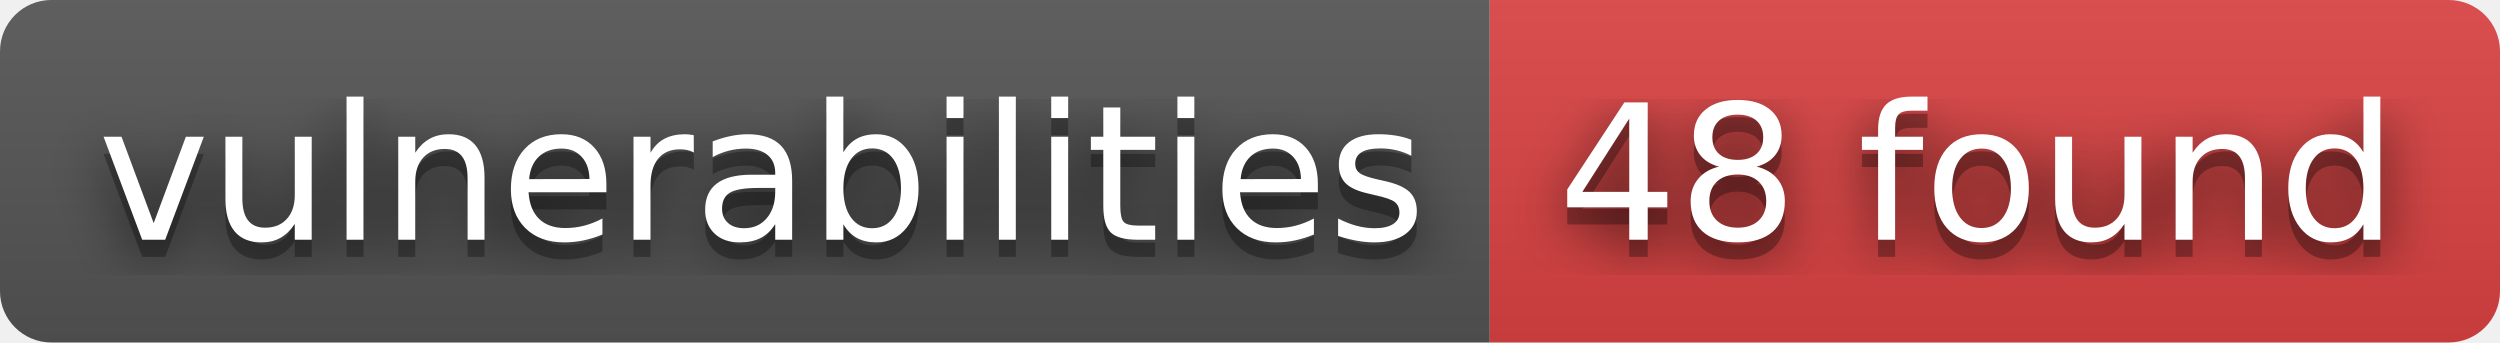
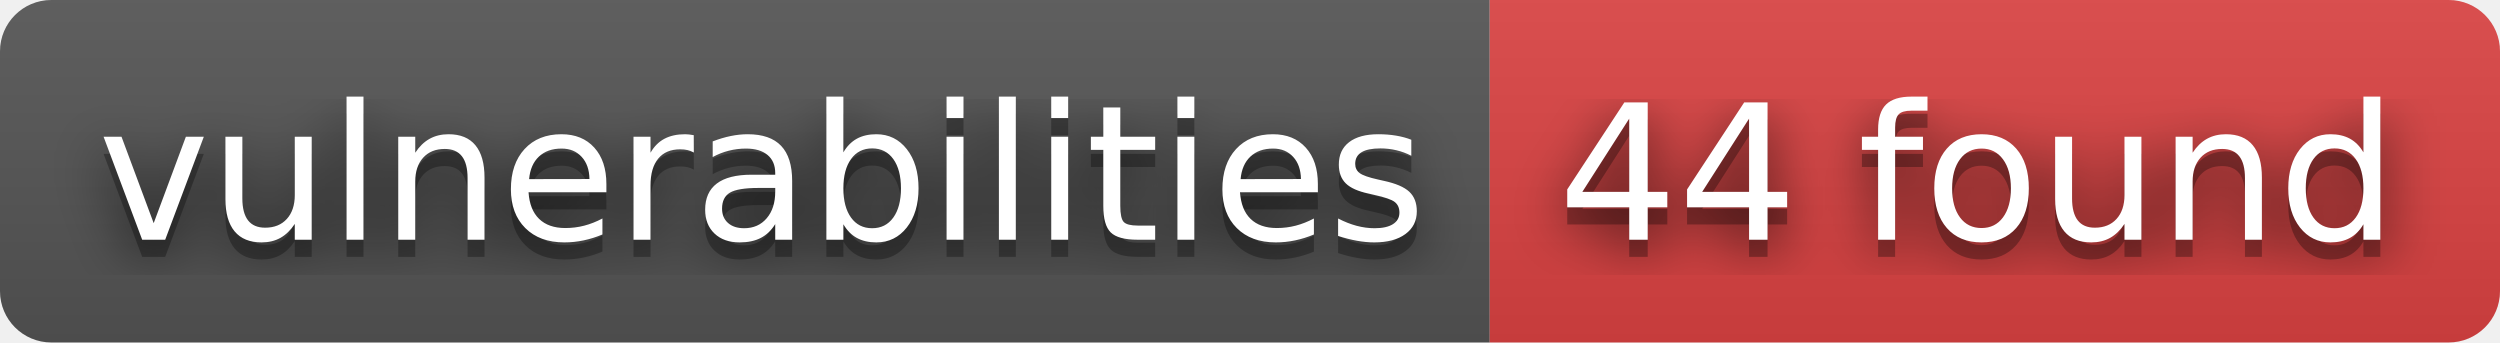
- <svg xmlns="http://www.w3.org/2000/svg" width="146" height="20" role="img" aria-label="vulnerabilities: 48 found">
+ <svg xmlns="http://www.w3.org/2000/svg" width="146" height="20" role="img" aria-label="vulnerabilities: 44 found">
  <filter id="blur">
    <feGaussianBlur stdDeviation="16" />
  </filter>
  <linearGradient id="s" x2="0" y2="100%">
    <stop offset="0" stop-color="#bbb" stop-opacity=".1" />
    <stop offset="1" stop-opacity=".1" />
  </linearGradient>
  <clipPath id="r">
    <rect width="146" height="20" rx="3" />
  </clipPath>
  <g clip-path="url(#r)">
    <rect width="87" height="20" fill="#555" />
    <rect x="87" width="59" height="20" fill="#dd4343" />
    <rect width="146" height="20" fill="url(#s)" />
  </g>
  <g fill="#fff" text-anchor="middle" font-family="Verdana,Geneva,DejaVu Sans,sans-serif" text-rendering="geometricPrecision" font-size="110">
    <g transform="scale(.1)">
      <g aria-hidden="true" fill="#010101">
        <text x="445" y="150" fill-opacity=".8" filter="url(#blur)" textLength="770">vulnerabilities</text>
        <text x="445" y="150" fill-opacity=".3" textLength="770">vulnerabilities</text>
      </g>
      <text x="445" y="140" textLength="770">vulnerabilities</text>
    </g>
    <g transform="scale(.1)">
      <g aria-hidden="true" fill="#010101">
-         <text x="1155" y="150" fill-opacity=".8" filter="url(#blur)" textLength="490">48 found</text>
-         <text x="1155" y="150" fill-opacity=".3" textLength="490">48 found</text>
+         <text x="1155" y="150" fill-opacity=".8" filter="url(#blur)" textLength="490">44 found</text>
+         <text x="1155" y="150" fill-opacity=".3" textLength="490">44 found</text>
      </g>
-       <text x="1155" y="140" textLength="490">48 found</text>
+       <text x="1155" y="140" textLength="490">44 found</text>
    </g>
  </g>
</svg>
